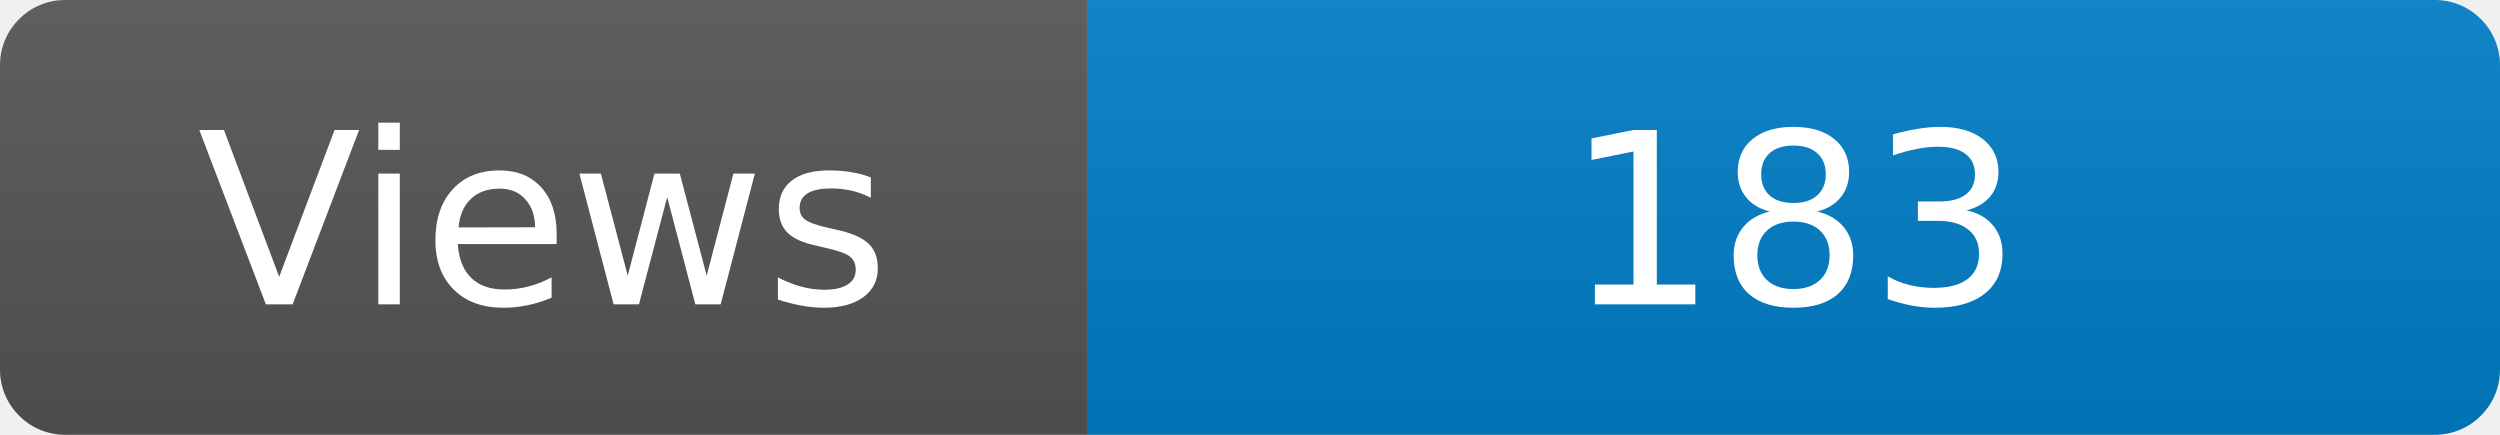
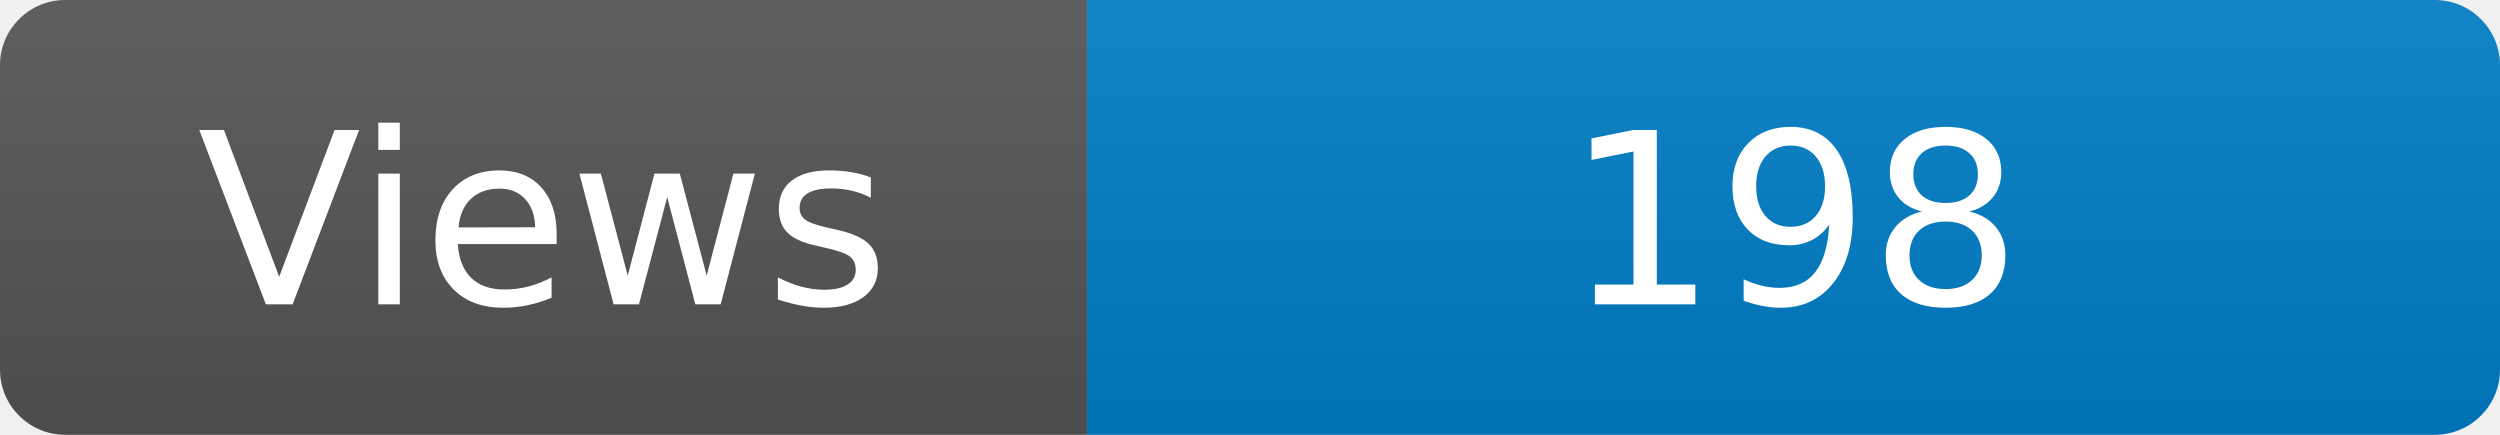
<svg xmlns="http://www.w3.org/2000/svg" width="115" height="20" role="img" aria-label="Maintained?: yes">
  <linearGradient id="s" x2="0" y2="100%">
    <stop offset="0" stop-color="#bbb" stop-opacity=".1" />
    <stop offset="1" stop-opacity=".1" />
  </linearGradient>
  <clipPath id="r">
    <rect width="115" height="20" rx="3" fill="#fff" />
  </clipPath>
  <g clip-path="url(#r)">
    <rect width="50" height="20" fill="#555" />
    <rect x="50" width="160" height="20" fill="#007ec6" />
    <rect width="115" height="20" fill="url(#s)" />
  </g>
  <g fill="#fff" text-anchor="middle" font-family="Verdana,Geneva,DejaVu Sans,sans-serif" font-size="110">
    <text x="250" y="140" transform="scale(.1)" fill="#fff">Views</text>
-     <text x="825" y="140" transform="scale(.1)" fill="#fff">183</text>
+     <text x="825" y="140" transform="scale(.1)" fill="#fff">198</text>
  </g>
</svg>
